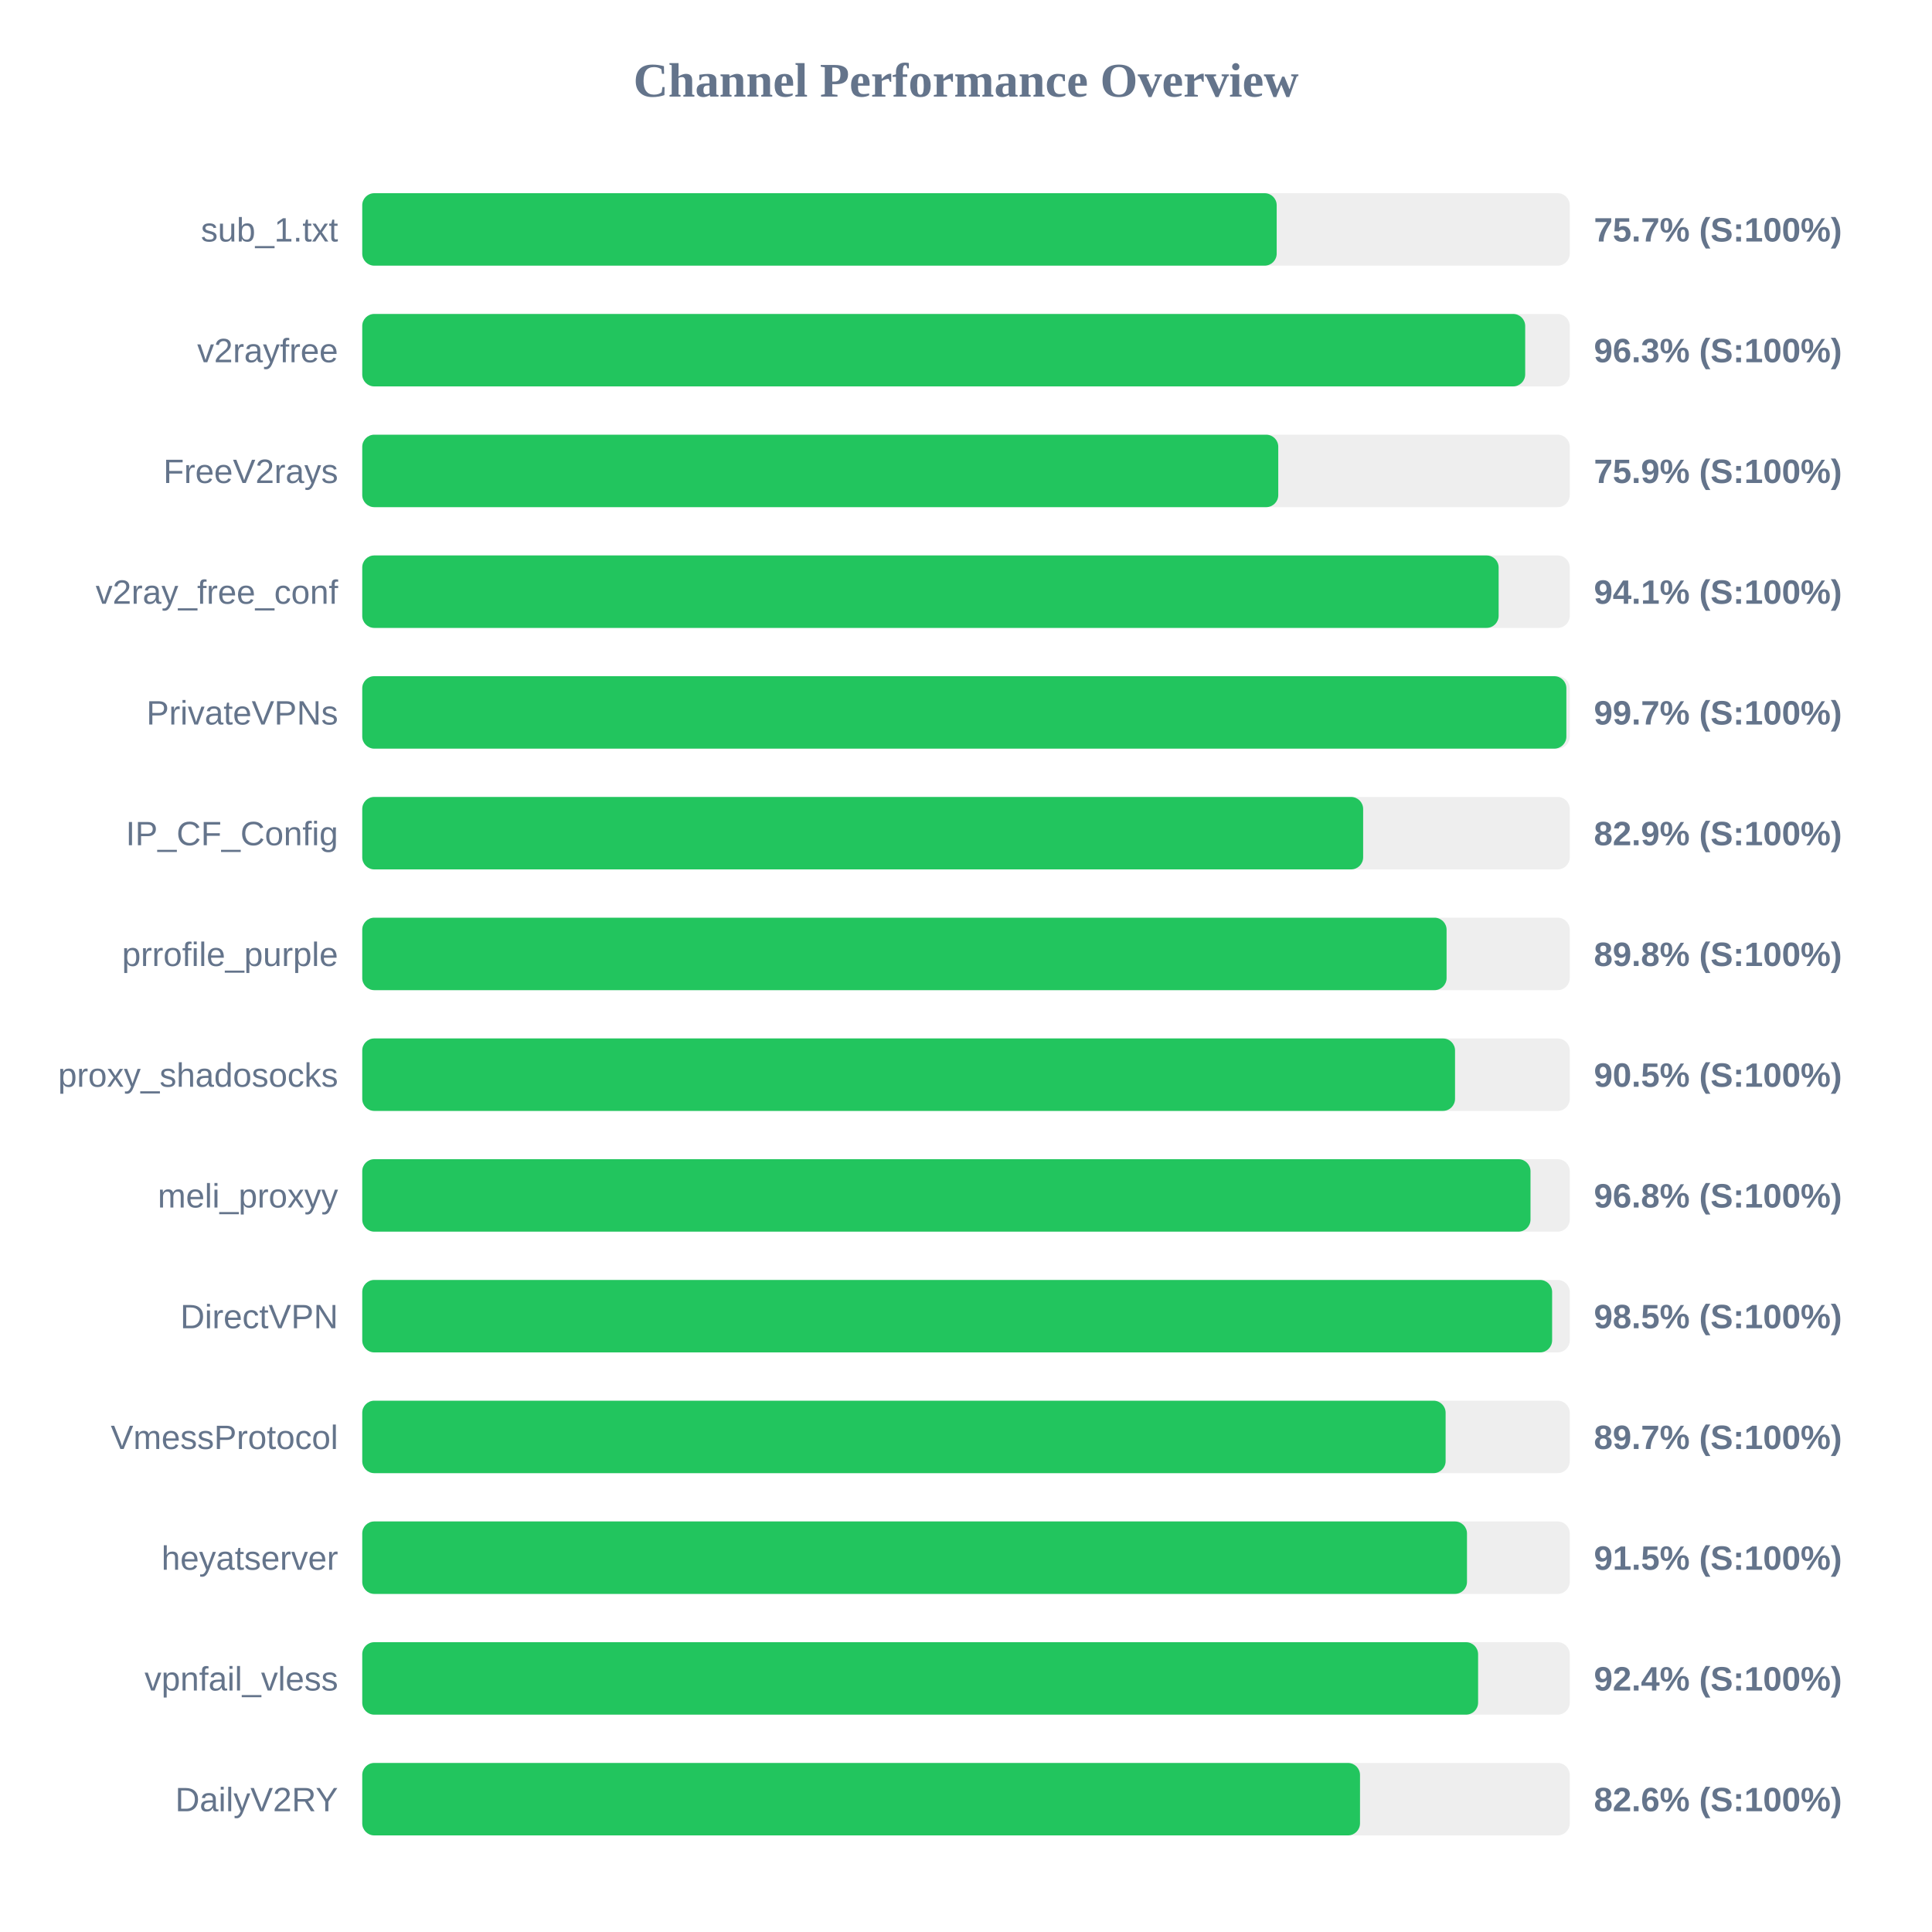
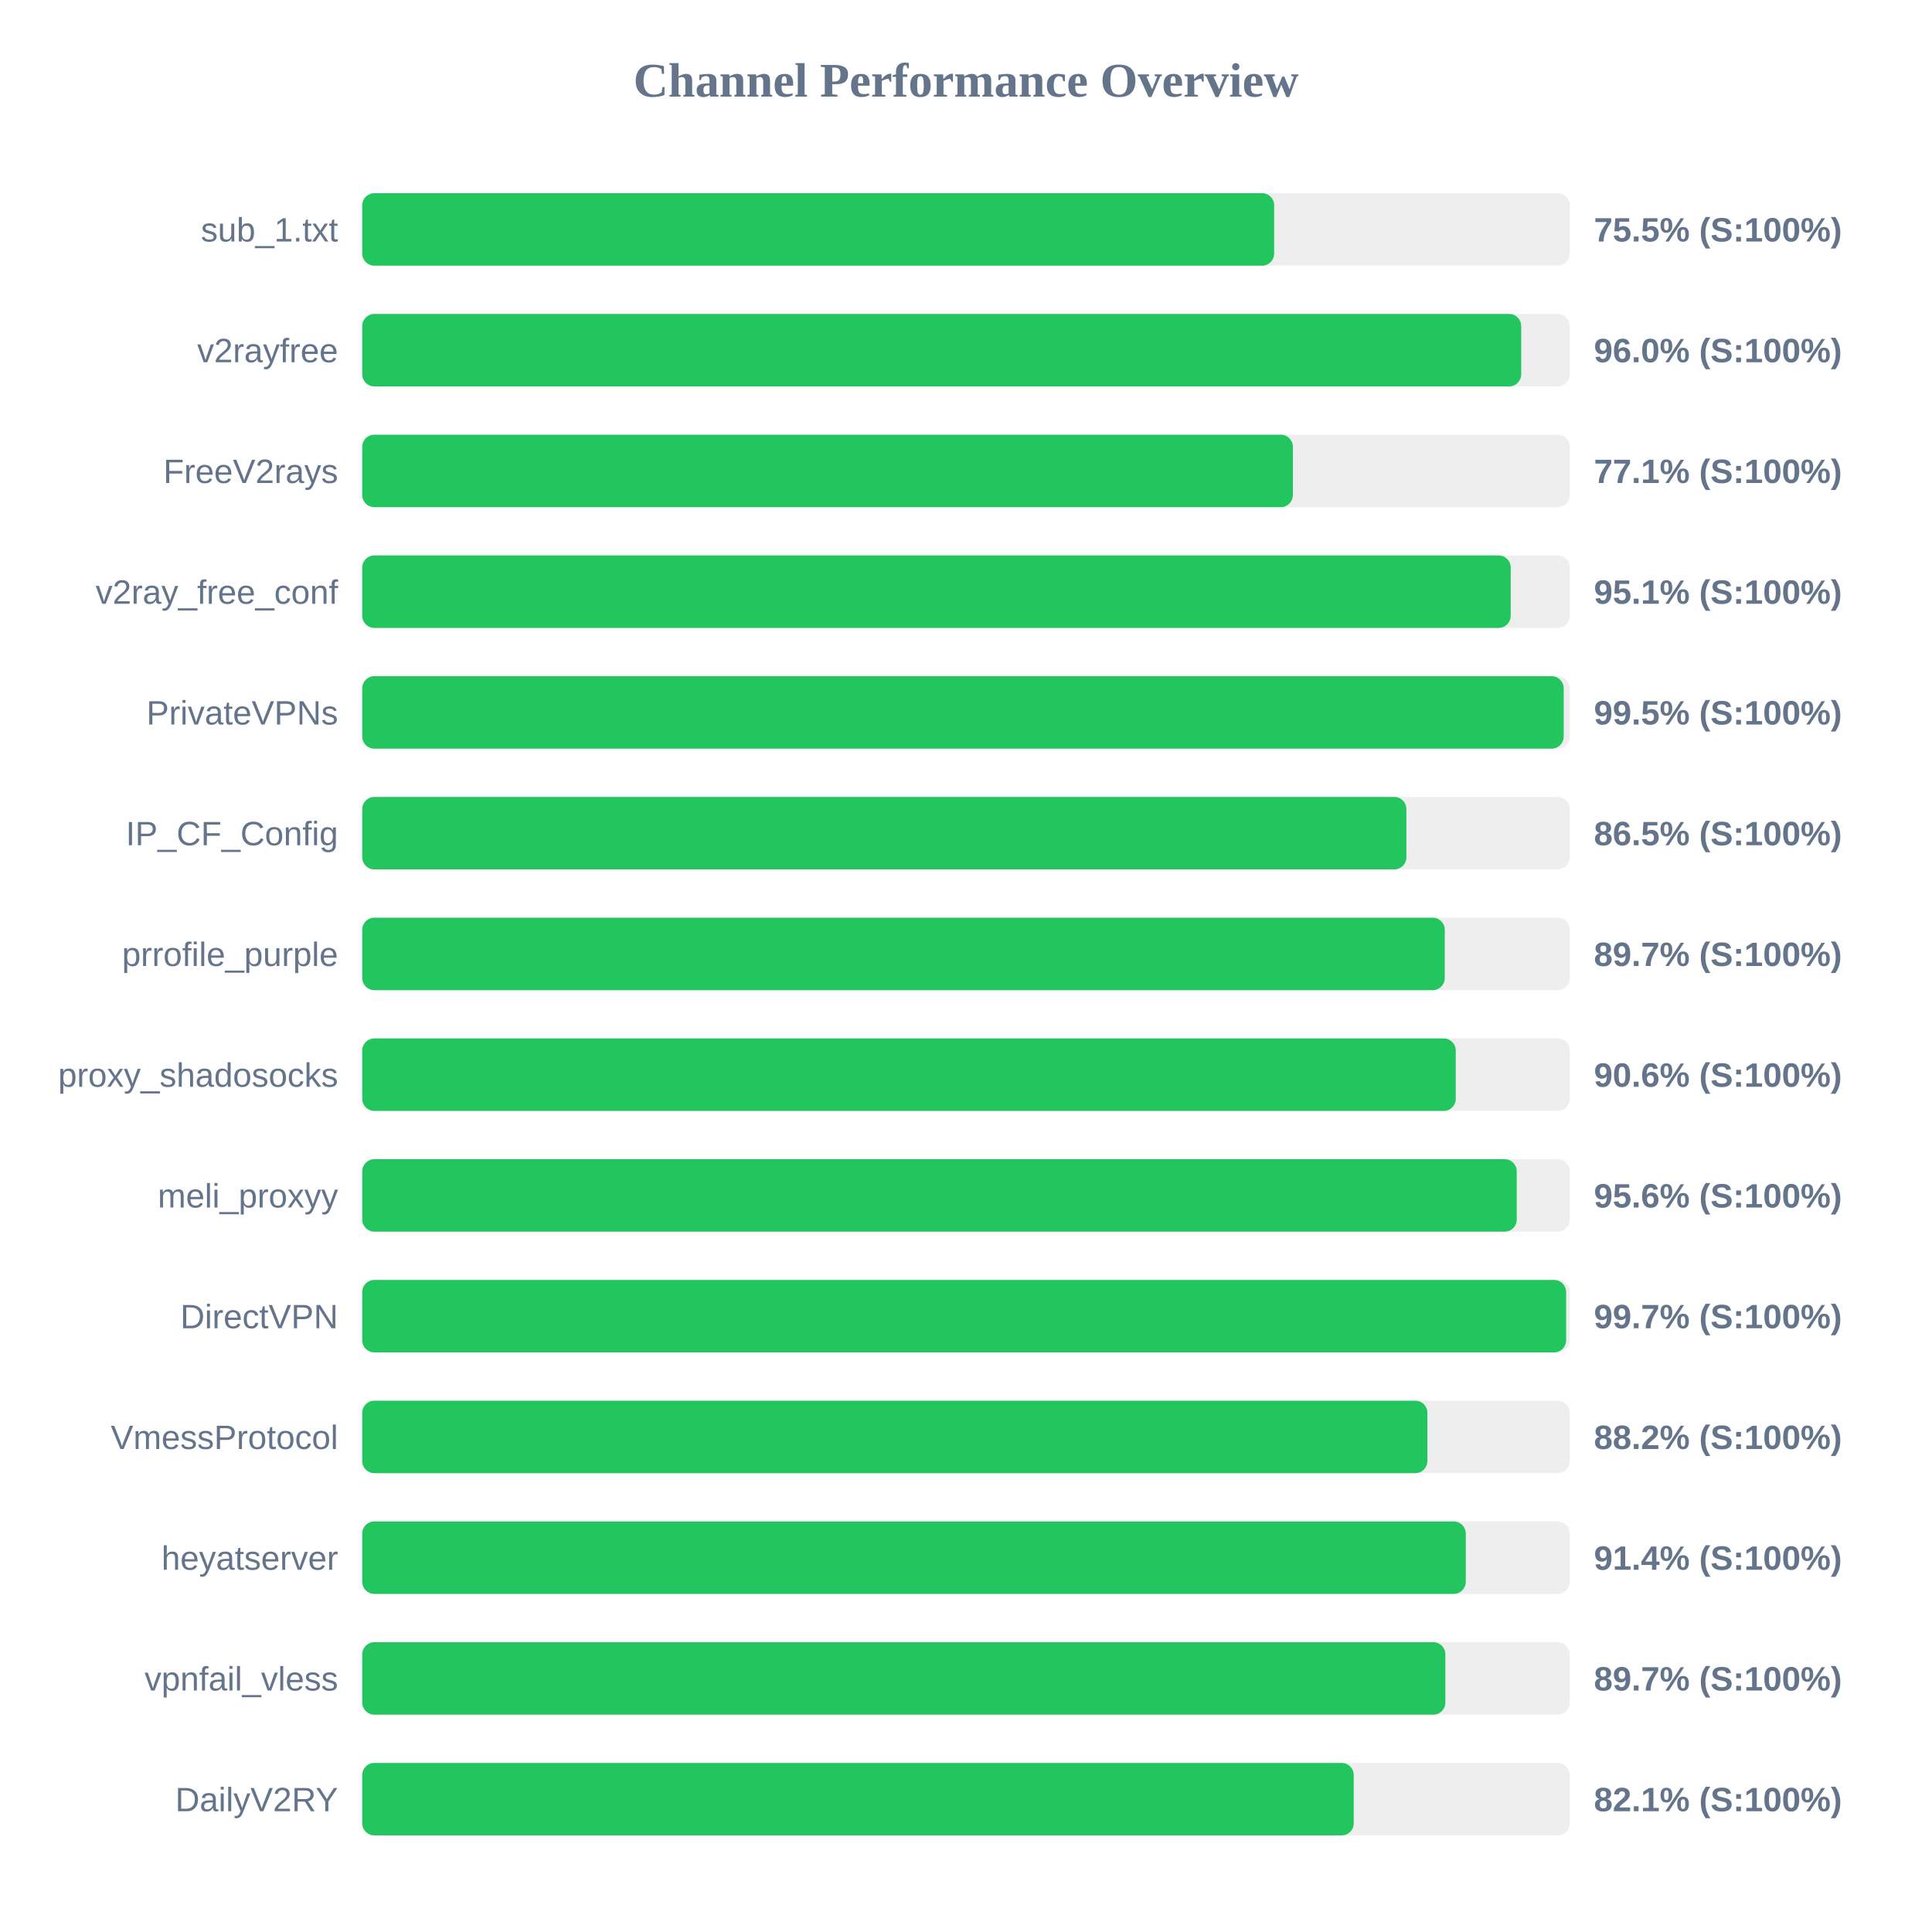
<svg xmlns="http://www.w3.org/2000/svg" width="800" height="800" version="1.1">
  <style>
        .row { font: 14px Arial; fill: #64748b; }
        .score { font: bold 14px Arial; fill: #64748b; }
    </style>
  <text x="400" y="40" text-anchor="middle" font-size="20px" font-weight="bold" fill="#64748b">Channel Performance Overview</text>
  <rect x="150" y="80" width="500" height="30" fill="#eee" rx="5" />
-   <rect x="150" y="80" width="378.65" height="30" fill="#22c55e" rx="5" />
+   <rect x="150" y="80" width="377.6" height="30" fill="#22c55e" rx="5" />
  <text x="140" y="100" text-anchor="end" class="row">sub_1.txt</text>
-   <text x="660" y="100" text-anchor="start" class="score">75.7% (S:100%)</text>
+   <text x="660" y="100" text-anchor="start" class="score">75.5% (S:100%)</text>
  <rect x="150" y="130" width="500" height="30" fill="#eee" rx="5" />
-   <rect x="150" y="130" width="481.55" height="30" fill="#22c55e" rx="5" />
+   <rect x="150" y="130" width="479.9" height="30" fill="#22c55e" rx="5" />
  <text x="140" y="150" text-anchor="end" class="row">v2rayfree</text>
-   <text x="660" y="150" text-anchor="start" class="score">96.3% (S:100%)</text>
+   <text x="660" y="150" text-anchor="start" class="score">96.0% (S:100%)</text>
  <rect x="150" y="180" width="500" height="30" fill="#eee" rx="5" />
-   <rect x="150" y="180" width="379.3" height="30" fill="#22c55e" rx="5" />
+   <rect x="150" y="180" width="385.35" height="30" fill="#22c55e" rx="5" />
  <text x="140" y="200" text-anchor="end" class="row">FreeV2rays</text>
-   <text x="660" y="200" text-anchor="start" class="score">75.9% (S:100%)</text>
+   <text x="660" y="200" text-anchor="start" class="score">77.1% (S:100%)</text>
  <rect x="150" y="230" width="500" height="30" fill="#eee" rx="5" />
-   <rect x="150" y="230" width="470.55" height="30" fill="#22c55e" rx="5" />
+   <rect x="150" y="230" width="475.55" height="30" fill="#22c55e" rx="5" />
  <text x="140" y="250" text-anchor="end" class="row">v2ray_free_conf</text>
-   <text x="660" y="250" text-anchor="start" class="score">94.1% (S:100%)</text>
+   <text x="660" y="250" text-anchor="start" class="score">95.1% (S:100%)</text>
  <rect x="150" y="280" width="500" height="30" fill="#eee" rx="5" />
-   <rect x="150" y="280" width="498.6" height="30" fill="#22c55e" rx="5" />
+   <rect x="150" y="280" width="497.5" height="30" fill="#22c55e" rx="5" />
  <text x="140" y="300" text-anchor="end" class="row">PrivateVPNs</text>
-   <text x="660" y="300" text-anchor="start" class="score">99.7% (S:100%)</text>
+   <text x="660" y="300" text-anchor="start" class="score">99.5% (S:100%)</text>
  <rect x="150" y="330" width="500" height="30" fill="#eee" rx="5" />
-   <rect x="150" y="330" width="414.45" height="30" fill="#22c55e" rx="5" />
+   <rect x="150" y="330" width="432.35" height="30" fill="#22c55e" rx="5" />
  <text x="140" y="350" text-anchor="end" class="row">IP_CF_Config</text>
-   <text x="660" y="350" text-anchor="start" class="score">82.9% (S:100%)</text>
+   <text x="660" y="350" text-anchor="start" class="score">86.5% (S:100%)</text>
  <rect x="150" y="380" width="500" height="30" fill="#eee" rx="5" />
-   <rect x="150" y="380" width="449.0" height="30" fill="#22c55e" rx="5" />
+   <rect x="150" y="380" width="448.25" height="30" fill="#22c55e" rx="5" />
  <text x="140" y="400" text-anchor="end" class="row">prrofile_purple</text>
-   <text x="660" y="400" text-anchor="start" class="score">89.8% (S:100%)</text>
+   <text x="660" y="400" text-anchor="start" class="score">89.7% (S:100%)</text>
  <rect x="150" y="430" width="500" height="30" fill="#eee" rx="5" />
-   <rect x="150" y="430" width="452.5" height="30" fill="#22c55e" rx="5" />
+   <rect x="150" y="430" width="452.8" height="30" fill="#22c55e" rx="5" />
  <text x="140" y="450" text-anchor="end" class="row">proxy_shadosocks</text>
-   <text x="660" y="450" text-anchor="start" class="score">90.5% (S:100%)</text>
+   <text x="660" y="450" text-anchor="start" class="score">90.6% (S:100%)</text>
  <rect x="150" y="480" width="500" height="30" fill="#eee" rx="5" />
-   <rect x="150" y="480" width="483.75" height="30" fill="#22c55e" rx="5" />
+   <rect x="150" y="480" width="478.05" height="30" fill="#22c55e" rx="5" />
  <text x="140" y="500" text-anchor="end" class="row">meli_proxyy</text>
-   <text x="660" y="500" text-anchor="start" class="score">96.8% (S:100%)</text>
+   <text x="660" y="500" text-anchor="start" class="score">95.6% (S:100%)</text>
  <rect x="150" y="530" width="500" height="30" fill="#eee" rx="5" />
-   <rect x="150" y="530" width="492.7" height="30" fill="#22c55e" rx="5" />
+   <rect x="150" y="530" width="498.5" height="30" fill="#22c55e" rx="5" />
  <text x="140" y="550" text-anchor="end" class="row">DirectVPN</text>
-   <text x="660" y="550" text-anchor="start" class="score">98.5% (S:100%)</text>
+   <text x="660" y="550" text-anchor="start" class="score">99.7% (S:100%)</text>
  <rect x="150" y="580" width="500" height="30" fill="#eee" rx="5" />
-   <rect x="150" y="580" width="448.6" height="30" fill="#22c55e" rx="5" />
+   <rect x="150" y="580" width="441.05" height="30" fill="#22c55e" rx="5" />
  <text x="140" y="600" text-anchor="end" class="row">VmessProtocol</text>
-   <text x="660" y="600" text-anchor="start" class="score">89.7% (S:100%)</text>
+   <text x="660" y="600" text-anchor="start" class="score">88.2% (S:100%)</text>
  <rect x="150" y="630" width="500" height="30" fill="#eee" rx="5" />
-   <rect x="150" y="630" width="457.45" height="30" fill="#22c55e" rx="5" />
+   <rect x="150" y="630" width="456.95" height="30" fill="#22c55e" rx="5" />
  <text x="140" y="650" text-anchor="end" class="row">heyatserver</text>
-   <text x="660" y="650" text-anchor="start" class="score">91.5% (S:100%)</text>
+   <text x="660" y="650" text-anchor="start" class="score">91.4% (S:100%)</text>
  <rect x="150" y="680" width="500" height="30" fill="#eee" rx="5" />
-   <rect x="150" y="680" width="462.05" height="30" fill="#22c55e" rx="5" />
+   <rect x="150" y="680" width="448.5" height="30" fill="#22c55e" rx="5" />
  <text x="140" y="700" text-anchor="end" class="row">vpnfail_vless</text>
-   <text x="660" y="700" text-anchor="start" class="score">92.4% (S:100%)</text>
+   <text x="660" y="700" text-anchor="start" class="score">89.7% (S:100%)</text>
  <rect x="150" y="730" width="500" height="30" fill="#eee" rx="5" />
-   <rect x="150" y="730" width="413.15" height="30" fill="#22c55e" rx="5" />
+   <rect x="150" y="730" width="410.55" height="30" fill="#22c55e" rx="5" />
  <text x="140" y="750" text-anchor="end" class="row">DailyV2RY</text>
-   <text x="660" y="750" text-anchor="start" class="score">82.6% (S:100%)</text>
+   <text x="660" y="750" text-anchor="start" class="score">82.1% (S:100%)</text>
</svg>
